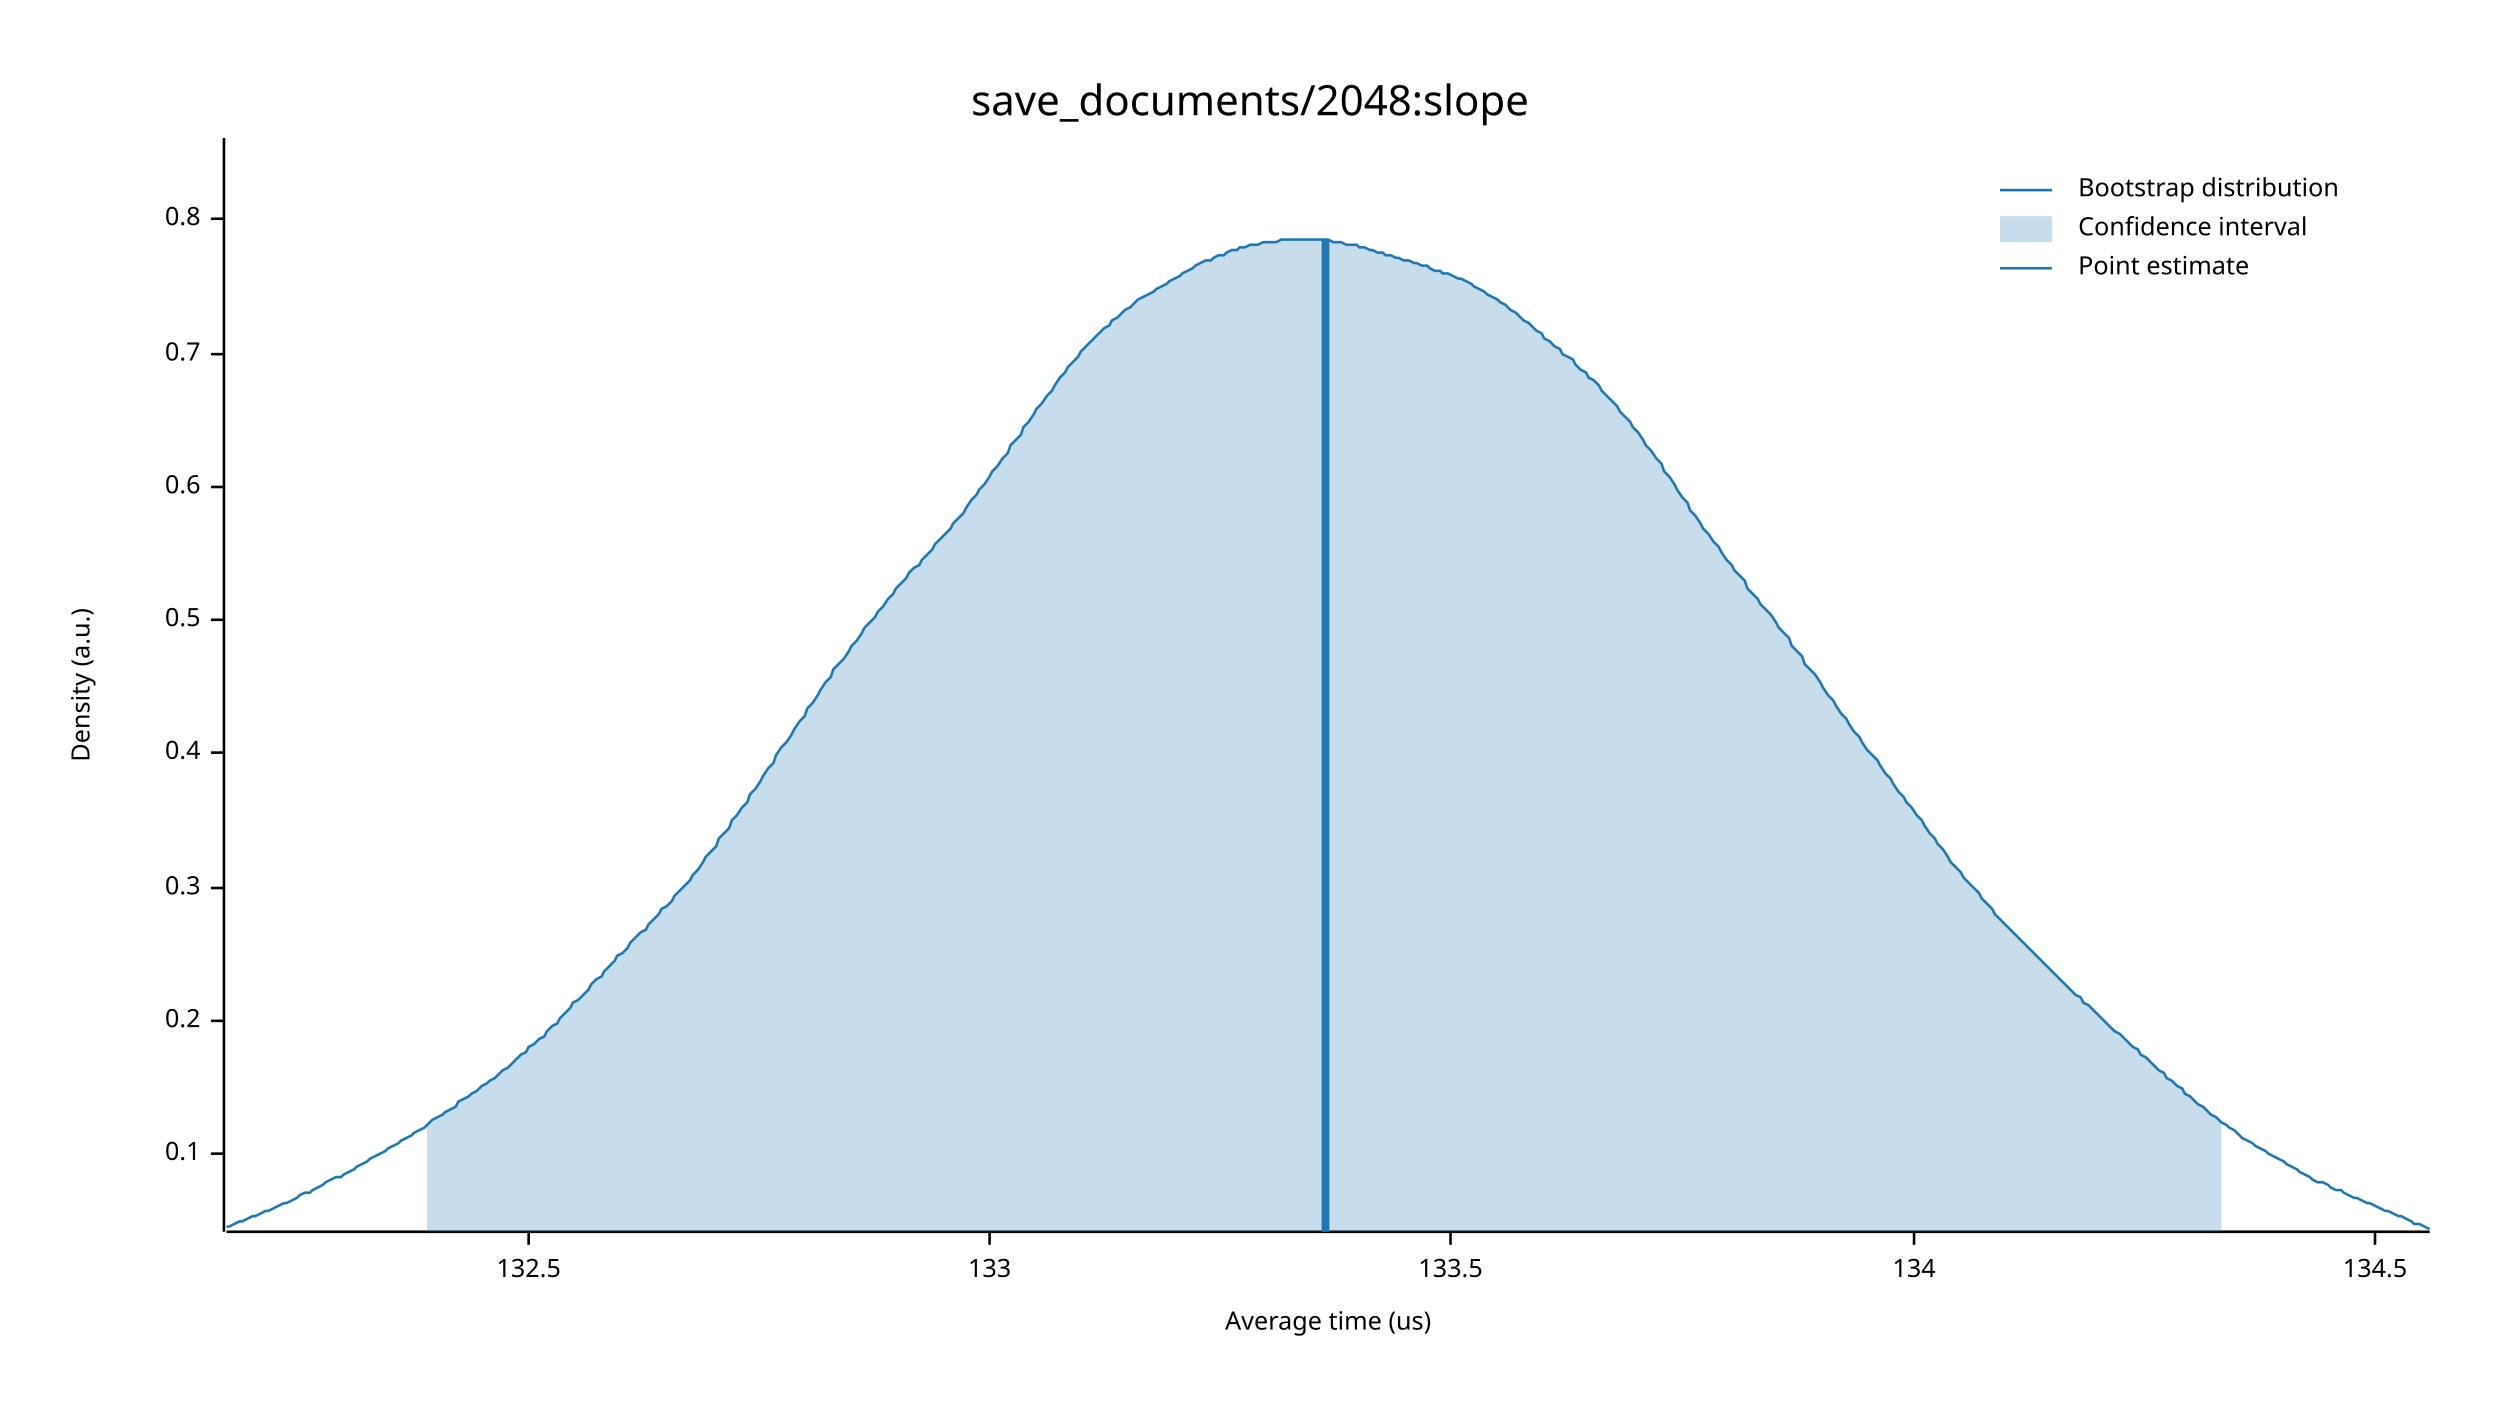
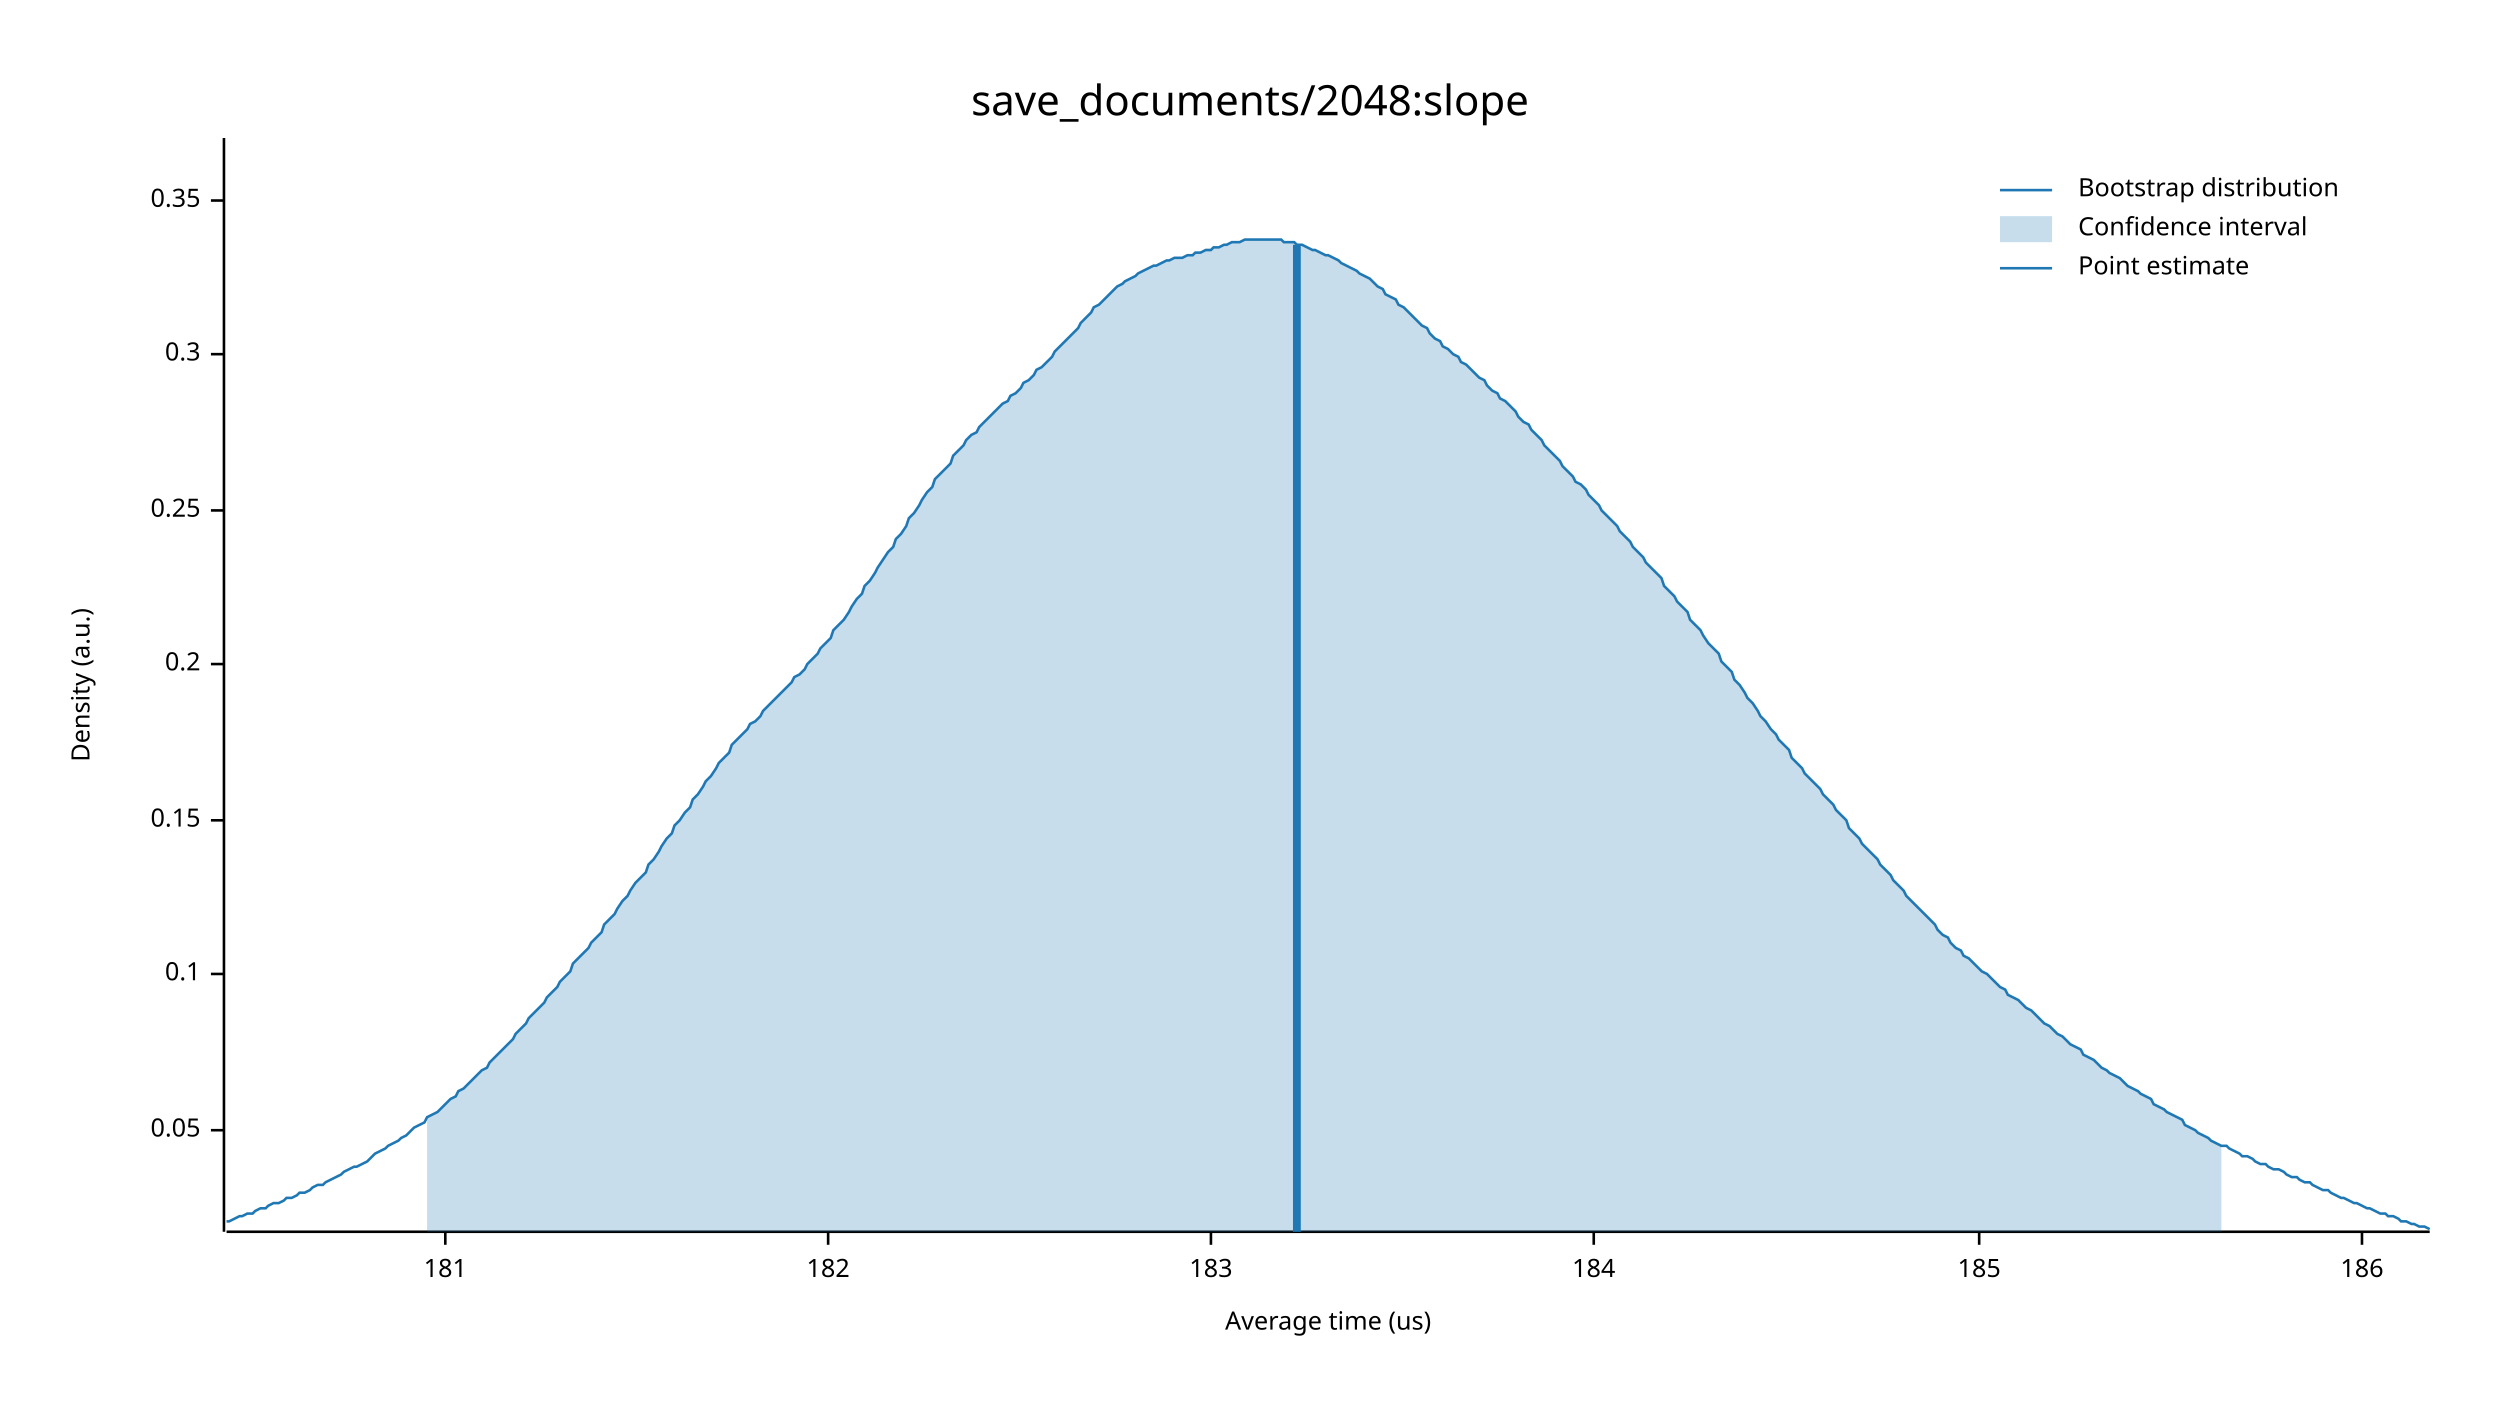
<svg xmlns="http://www.w3.org/2000/svg" width="960" height="540" viewBox="0 0 960 540">
  <text x="480" y="32" dy="0.76em" text-anchor="middle" font-family="sans-serif" font-size="16.129" opacity="1" fill="#000000">
save_documents/2048:slope
</text>
  <text x="27" y="263" dy="0.76em" text-anchor="middle" font-family="sans-serif" font-size="9.677" opacity="1" fill="#000000" transform="rotate(270, 27, 263)">
Density (a.u.)
</text>
  <text x="510" y="513" dy="-0.5ex" text-anchor="middle" font-family="sans-serif" font-size="9.677" opacity="1" fill="#000000">
Average time (us)
</text>
  <polyline fill="none" opacity="1" stroke="#000000" stroke-width="1" points="86,53 86,473 " />
-   <text x="77" y="443" dy="0.5ex" text-anchor="end" font-family="sans-serif" font-size="9.677" opacity="1" fill="#000000">
+   <text x="77" y="434" dy="0.5ex" text-anchor="end" font-family="sans-serif" font-size="9.677" opacity="1" fill="#000000">
+ 0.05
+ </text>
+   <polyline fill="none" opacity="1" stroke="#000000" stroke-width="1" points="81,434 86,434 " />
+   <text x="77" y="374" dy="0.5ex" text-anchor="end" font-family="sans-serif" font-size="9.677" opacity="1" fill="#000000">
0.1
</text>
-   <polyline fill="none" opacity="1" stroke="#000000" stroke-width="1" points="81,443 86,443 " />
-   <text x="77" y="392" dy="0.5ex" text-anchor="end" font-family="sans-serif" font-size="9.677" opacity="1" fill="#000000">
+   <polyline fill="none" opacity="1" stroke="#000000" stroke-width="1" points="81,374 86,374 " />
+   <text x="77" y="315" dy="0.5ex" text-anchor="end" font-family="sans-serif" font-size="9.677" opacity="1" fill="#000000">
+ 0.15
+ </text>
+   <polyline fill="none" opacity="1" stroke="#000000" stroke-width="1" points="81,315 86,315 " />
+   <text x="77" y="255" dy="0.5ex" text-anchor="end" font-family="sans-serif" font-size="9.677" opacity="1" fill="#000000">
0.2
</text>
-   <polyline fill="none" opacity="1" stroke="#000000" stroke-width="1" points="81,392 86,392 " />
-   <text x="77" y="341" dy="0.5ex" text-anchor="end" font-family="sans-serif" font-size="9.677" opacity="1" fill="#000000">
+   <polyline fill="none" opacity="1" stroke="#000000" stroke-width="1" points="81,255 86,255 " />
+   <text x="77" y="196" dy="0.5ex" text-anchor="end" font-family="sans-serif" font-size="9.677" opacity="1" fill="#000000">
+ 0.25
+ </text>
+   <polyline fill="none" opacity="1" stroke="#000000" stroke-width="1" points="81,196 86,196 " />
+   <text x="77" y="136" dy="0.5ex" text-anchor="end" font-family="sans-serif" font-size="9.677" opacity="1" fill="#000000">
0.3
</text>
-   <polyline fill="none" opacity="1" stroke="#000000" stroke-width="1" points="81,341 86,341 " />
-   <text x="77" y="289" dy="0.5ex" text-anchor="end" font-family="sans-serif" font-size="9.677" opacity="1" fill="#000000">
- 0.4
+   <polyline fill="none" opacity="1" stroke="#000000" stroke-width="1" points="81,136 86,136 " />
+   <text x="77" y="77" dy="0.5ex" text-anchor="end" font-family="sans-serif" font-size="9.677" opacity="1" fill="#000000">
+ 0.35
</text>
-   <polyline fill="none" opacity="1" stroke="#000000" stroke-width="1" points="81,289 86,289 " />
-   <text x="77" y="238" dy="0.5ex" text-anchor="end" font-family="sans-serif" font-size="9.677" opacity="1" fill="#000000">
- 0.5
+   <polyline fill="none" opacity="1" stroke="#000000" stroke-width="1" points="81,77 86,77 " />
+   <polyline fill="none" opacity="1" stroke="#000000" stroke-width="1" points="87,473 933,473 " />
+   <text x="171" y="483" dy="0.76em" text-anchor="middle" font-family="sans-serif" font-size="9.677" opacity="1" fill="#000000">
+ 181
</text>
-   <polyline fill="none" opacity="1" stroke="#000000" stroke-width="1" points="81,238 86,238 " />
-   <text x="77" y="187" dy="0.5ex" text-anchor="end" font-family="sans-serif" font-size="9.677" opacity="1" fill="#000000">
- 0.6
+   <polyline fill="none" opacity="1" stroke="#000000" stroke-width="1" points="171,473 171,478 " />
+   <text x="318" y="483" dy="0.76em" text-anchor="middle" font-family="sans-serif" font-size="9.677" opacity="1" fill="#000000">
+ 182
</text>
-   <polyline fill="none" opacity="1" stroke="#000000" stroke-width="1" points="81,187 86,187 " />
-   <text x="77" y="136" dy="0.5ex" text-anchor="end" font-family="sans-serif" font-size="9.677" opacity="1" fill="#000000">
- 0.7
+   <polyline fill="none" opacity="1" stroke="#000000" stroke-width="1" points="318,473 318,478 " />
+   <text x="465" y="483" dy="0.76em" text-anchor="middle" font-family="sans-serif" font-size="9.677" opacity="1" fill="#000000">
+ 183
</text>
-   <polyline fill="none" opacity="1" stroke="#000000" stroke-width="1" points="81,136 86,136 " />
-   <text x="77" y="84" dy="0.5ex" text-anchor="end" font-family="sans-serif" font-size="9.677" opacity="1" fill="#000000">
- 0.8
+   <polyline fill="none" opacity="1" stroke="#000000" stroke-width="1" points="465,473 465,478 " />
+   <text x="612" y="483" dy="0.76em" text-anchor="middle" font-family="sans-serif" font-size="9.677" opacity="1" fill="#000000">
+ 184
</text>
-   <polyline fill="none" opacity="1" stroke="#000000" stroke-width="1" points="81,84 86,84 " />
-   <polyline fill="none" opacity="1" stroke="#000000" stroke-width="1" points="87,473 933,473 " />
-   <text x="203" y="483" dy="0.76em" text-anchor="middle" font-family="sans-serif" font-size="9.677" opacity="1" fill="#000000">
- 132.5
+   <polyline fill="none" opacity="1" stroke="#000000" stroke-width="1" points="612,473 612,478 " />
+   <text x="760" y="483" dy="0.76em" text-anchor="middle" font-family="sans-serif" font-size="9.677" opacity="1" fill="#000000">
+ 185
</text>
-   <polyline fill="none" opacity="1" stroke="#000000" stroke-width="1" points="203,473 203,478 " />
-   <text x="380" y="483" dy="0.76em" text-anchor="middle" font-family="sans-serif" font-size="9.677" opacity="1" fill="#000000">
- 133
+   <polyline fill="none" opacity="1" stroke="#000000" stroke-width="1" points="760,473 760,478 " />
+   <text x="907" y="483" dy="0.76em" text-anchor="middle" font-family="sans-serif" font-size="9.677" opacity="1" fill="#000000">
+ 186
</text>
-   <polyline fill="none" opacity="1" stroke="#000000" stroke-width="1" points="380,473 380,478 " />
-   <text x="557" y="483" dy="0.76em" text-anchor="middle" font-family="sans-serif" font-size="9.677" opacity="1" fill="#000000">
- 133.5
- </text>
-   <polyline fill="none" opacity="1" stroke="#000000" stroke-width="1" points="557,473 557,478 " />
-   <text x="735" y="483" dy="0.76em" text-anchor="middle" font-family="sans-serif" font-size="9.677" opacity="1" fill="#000000">
- 134
- </text>
-   <polyline fill="none" opacity="1" stroke="#000000" stroke-width="1" points="735,473 735,478 " />
-   <text x="912" y="483" dy="0.76em" text-anchor="middle" font-family="sans-serif" font-size="9.677" opacity="1" fill="#000000">
- 134.5
- </text>
-   <polyline fill="none" opacity="1" stroke="#000000" stroke-width="1" points="912,473 912,478 " />
-   <polyline fill="none" opacity="1" stroke="#1F78B4" stroke-width="1" points="87,471 88,471 90,470 92,469 93,469 95,468 97,467 98,467 100,466 102,465 103,465 105,464 107,463 109,462 110,462 112,461 114,460 115,459 117,458 119,458 120,457 122,456 124,455 125,454 127,453 129,452 131,452 132,451 134,450 136,449 137,448 139,447 141,446 142,445 144,444 146,443 148,442 149,441 151,440 153,439 154,438 156,437 158,436 159,435 161,434 163,433 164,432 166,430 168,429 170,428 171,427 173,426 175,425 176,423 178,422 180,421 181,420 183,419 185,417 187,416 188,415 190,414 192,412 193,411 195,410 197,408 198,407 200,405 202,404 203,402 205,401 207,399 209,398 210,396 212,394 214,393 215,391 217,389 219,387 220,385 222,384 224,382 226,380 227,378 229,376 231,375 232,373 234,371 236,369 237,367 239,366 241,364 242,362 244,360 246,358 248,357 249,355 251,353 253,351 254,349 256,348 258,346 259,344 261,342 263,340 265,338 266,336 268,334 270,331 271,329 273,327 275,325 276,322 278,320 280,318 281,315 283,313 285,310 287,308 288,305 290,303 292,300 293,298 295,295 297,293 298,290 300,287 302,285 304,282 305,280 307,277 309,275 310,272 312,270 314,267 315,265 317,262 319,260 320,257 322,255 324,253 326,250 327,248 329,246 331,243 332,241 334,239 336,237 337,235 339,233 341,230 343,228 344,226 346,224 348,222 349,220 351,218 353,217 354,215 356,213 358,211 359,209 361,207 363,205 365,203 366,201 368,199 370,197 371,195 373,192 375,190 376,188 378,186 380,183 381,181 383,179 385,176 387,174 388,171 390,169 392,167 393,164 395,162 397,159 398,157 400,155 402,152 404,150 405,148 407,145 409,143 410,141 412,139 414,137 415,135 417,133 419,131 420,130 422,128 424,126 426,125 427,123 429,122 431,120 432,119 434,118 436,116 437,115 439,114 441,113 443,112 444,111 446,110 448,109 449,108 451,107 453,106 454,105 456,104 458,103 459,102 461,101 463,100 465,100 466,99 468,98 470,98 471,97 473,96 475,96 476,95 478,95 480,94 482,94 483,94 485,93 487,93 488,93 490,93 492,92 493,92 495,92 497,92 498,92 500,92 502,92 504,92 505,92 507,92 509,92 510,92 512,93 514,93 515,93 517,94 519,94 521,94 522,95 524,95 526,96 527,96 529,97 531,97 532,98 534,98 536,99 537,99 539,100 541,100 543,101 544,101 546,102 548,102 549,103 551,104 553,104 554,105 556,105 558,106 560,107 561,107 563,108 565,109 566,110 568,111 570,112 571,113 573,114 575,115 576,116 578,117 580,119 582,120 583,121 585,123 587,124 588,125 590,127 592,128 593,130 595,131 597,133 599,134 600,136 602,137 604,138 605,140 607,142 609,143 610,145 612,146 614,148 615,150 617,152 619,154 621,156 622,158 624,160 626,162 627,164 629,166 631,169 632,171 634,173 636,176 638,178 639,181 641,183 643,186 644,188 646,191 648,193 649,196 651,198 653,201 654,203 656,205 658,208 660,210 661,212 663,215 665,217 666,219 668,221 670,223 671,226 673,228 675,230 676,232 678,234 680,236 682,239 683,241 685,243 687,245 688,248 690,250 692,252 693,255 695,257 697,259 699,262 700,264 702,267 704,269 705,271 707,274 709,276 710,278 712,281 714,283 715,285 717,288 719,290 721,292 722,294 724,297 726,299 727,301 729,304 731,306 732,308 734,310 736,313 738,315 739,317 741,320 743,322 744,324 746,326 748,329 749,331 751,333 753,335 754,337 756,339 758,341 760,343 761,345 763,347 765,349 766,351 768,353 770,355 771,356 773,358 775,360 777,362 778,363 780,365 782,367 783,368 785,370 787,372 788,373 790,375 792,377 793,378 795,380 797,382 799,383 800,385 802,386 804,388 805,389 807,391 809,393 810,394 812,396 814,397 816,399 817,400 819,402 821,403 822,405 824,406 826,408 827,409 829,411 831,412 832,414 834,415 836,417 838,418 839,420 841,421 843,423 844,424 846,425 848,427 849,428 851,429 853,431 855,432 856,433 858,434 860,436 861,437 863,438 865,439 866,440 868,441 870,442 871,443 873,444 875,445 877,446 878,447 880,448 882,449 883,450 885,451 887,452 888,453 890,454 892,454 894,455 895,456 897,457 899,457 900,458 902,459 904,460 905,460 907,461 909,462 910,462 912,463 914,464 916,465 917,465 919,466 921,467 922,467 924,468 926,469 927,470 929,470 931,471 933,472 " />
-   <polygon opacity="0.25" fill="#1F78B4" points="164,432 166,430 168,429 170,428 171,427 173,426 175,425 176,423 178,422 180,421 181,420 183,419 185,417 187,416 188,415 190,414 192,412 193,411 195,410 197,408 198,407 200,405 202,404 203,402 205,401 207,399 209,398 210,396 212,394 214,393 215,391 217,389 219,387 220,385 222,384 224,382 226,380 227,378 229,376 231,375 232,373 234,371 236,369 237,367 239,366 241,364 242,362 244,360 246,358 248,357 249,355 251,353 253,351 254,349 256,348 258,346 259,344 261,342 263,340 265,338 266,336 268,334 270,331 271,329 273,327 275,325 276,322 278,320 280,318 281,315 283,313 285,310 287,308 288,305 290,303 292,300 293,298 295,295 297,293 298,290 300,287 302,285 304,282 305,280 307,277 309,275 310,272 312,270 314,267 315,265 317,262 319,260 320,257 322,255 324,253 326,250 327,248 329,246 331,243 332,241 334,239 336,237 337,235 339,233 341,230 343,228 344,226 346,224 348,222 349,220 351,218 353,217 354,215 356,213 358,211 359,209 361,207 363,205 365,203 366,201 368,199 370,197 371,195 373,192 375,190 376,188 378,186 380,183 381,181 383,179 385,176 387,174 388,171 390,169 392,167 393,164 395,162 397,159 398,157 400,155 402,152 404,150 405,148 407,145 409,143 410,141 412,139 414,137 415,135 417,133 419,131 420,130 422,128 424,126 426,125 427,123 429,122 431,120 432,119 434,118 436,116 437,115 439,114 441,113 443,112 444,111 446,110 448,109 449,108 451,107 453,106 454,105 456,104 458,103 459,102 461,101 463,100 465,100 466,99 468,98 470,98 471,97 473,96 475,96 476,95 478,95 480,94 482,94 483,94 485,93 487,93 488,93 490,93 492,92 493,92 495,92 497,92 498,92 500,92 502,92 504,92 505,92 507,92 509,92 510,92 512,93 514,93 515,93 517,94 519,94 521,94 522,95 524,95 526,96 527,96 529,97 531,97 532,98 534,98 536,99 537,99 539,100 541,100 543,101 544,101 546,102 548,102 549,103 551,104 553,104 554,105 556,105 558,106 560,107 561,107 563,108 565,109 566,110 568,111 570,112 571,113 573,114 575,115 576,116 578,117 580,119 582,120 583,121 585,123 587,124 588,125 590,127 592,128 593,130 595,131 597,133 599,134 600,136 602,137 604,138 605,140 607,142 609,143 610,145 612,146 614,148 615,150 617,152 619,154 621,156 622,158 624,160 626,162 627,164 629,166 631,169 632,171 634,173 636,176 638,178 639,181 641,183 643,186 644,188 646,191 648,193 649,196 651,198 653,201 654,203 656,205 658,208 660,210 661,212 663,215 665,217 666,219 668,221 670,223 671,226 673,228 675,230 676,232 678,234 680,236 682,239 683,241 685,243 687,245 688,248 690,250 692,252 693,255 695,257 697,259 699,262 700,264 702,267 704,269 705,271 707,274 709,276 710,278 712,281 714,283 715,285 717,288 719,290 721,292 722,294 724,297 726,299 727,301 729,304 731,306 732,308 734,310 736,313 738,315 739,317 741,320 743,322 744,324 746,326 748,329 749,331 751,333 753,335 754,337 756,339 758,341 760,343 761,345 763,347 765,349 766,351 768,353 770,355 771,356 773,358 775,360 777,362 778,363 780,365 782,367 783,368 785,370 787,372 788,373 790,375 792,377 793,378 795,380 797,382 799,383 800,385 802,386 804,388 805,389 807,391 809,393 810,394 812,396 814,397 816,399 817,400 819,402 821,403 822,405 824,406 826,408 827,409 829,411 831,412 832,414 834,415 836,417 838,418 839,420 841,421 843,423 844,424 846,425 848,427 849,428 851,429 853,431 853,473 164,473 " />
-   <polyline fill="none" opacity="1" stroke="#1F78B4" stroke-width="3" points="509,473 509,92 " />
+   <polyline fill="none" opacity="1" stroke="#000000" stroke-width="1" points="907,473 907,478 " />
+   <polyline fill="none" opacity="1" stroke="#1F78B4" stroke-width="1" points="87,469 88,469 90,468 92,467 93,467 95,466 97,466 98,465 100,464 102,464 103,463 105,462 107,462 109,461 110,460 112,460 114,459 115,458 117,458 119,457 120,456 122,455 124,455 125,454 127,453 129,452 131,451 132,450 134,449 136,448 137,448 139,447 141,446 142,445 144,443 146,442 148,441 149,440 151,439 153,438 154,437 156,436 158,434 159,433 161,432 163,431 164,429 166,428 168,427 170,425 171,424 173,422 175,421 176,419 178,418 180,416 181,415 183,413 185,411 187,410 188,408 190,406 192,404 193,403 195,401 197,399 198,397 200,395 202,393 203,391 205,389 207,387 209,385 210,383 212,381 214,379 215,377 217,375 219,373 220,370 222,368 224,366 226,364 227,362 229,360 231,358 232,355 234,353 236,351 237,349 239,346 241,344 242,342 244,339 246,337 248,335 249,332 251,330 253,327 254,325 256,322 258,320 259,317 261,315 263,312 265,310 266,307 268,305 270,302 271,300 273,298 275,295 276,293 278,291 280,289 281,286 283,284 285,282 287,280 288,278 290,277 292,275 293,273 295,271 297,269 298,268 300,266 302,264 304,262 305,260 307,259 309,257 310,255 312,253 314,251 315,249 317,247 319,245 320,242 322,240 324,238 326,235 327,233 329,230 331,228 332,225 334,223 336,220 337,218 339,215 341,212 343,210 344,207 346,205 348,202 349,199 351,197 353,194 354,192 356,189 358,187 359,184 361,182 363,180 365,178 366,175 368,173 370,171 371,169 373,167 375,166 376,164 378,162 380,160 381,159 383,157 385,155 387,154 388,152 390,151 392,149 393,147 395,146 397,144 398,142 400,141 402,139 404,137 405,135 407,133 409,131 410,130 412,128 414,126 415,124 417,122 419,120 420,118 422,117 424,115 426,113 427,112 429,110 431,109 432,108 434,107 436,106 437,105 439,104 441,103 443,102 444,102 446,101 448,100 449,100 451,99 453,99 454,99 456,98 458,98 459,97 461,97 463,96 465,96 466,95 468,95 470,94 471,94 473,93 475,93 476,93 478,92 480,92 482,92 483,92 485,92 487,92 488,92 490,92 492,92 493,93 495,93 497,93 498,94 500,94 502,95 504,96 505,96 507,97 509,98 510,98 512,99 514,100 515,101 517,102 519,103 521,104 522,105 524,106 526,107 527,108 529,110 531,111 532,113 534,114 536,115 537,117 539,118 541,120 543,122 544,123 546,125 548,126 549,128 551,130 553,131 554,133 556,134 558,136 560,137 561,139 563,140 565,142 566,143 568,145 570,146 571,148 573,150 575,151 576,153 578,154 580,156 582,158 583,160 585,162 587,163 588,165 590,167 592,169 593,171 595,173 597,175 599,177 600,179 602,181 604,183 605,185 607,186 609,188 610,190 612,192 614,194 615,196 617,198 619,200 621,202 622,204 624,206 626,208 627,210 629,212 631,214 632,216 634,218 636,220 638,222 639,225 641,227 643,229 644,231 646,233 648,235 649,238 651,240 653,242 654,244 656,247 658,249 660,251 661,254 663,256 665,258 666,261 668,263 670,266 671,268 673,270 675,273 676,275 678,277 680,280 682,282 683,284 685,286 687,288 688,291 690,293 692,295 693,297 695,299 697,301 699,303 700,305 702,307 704,309 705,311 707,313 709,315 710,318 712,320 714,322 715,324 717,326 719,328 721,330 722,332 724,334 726,336 727,338 729,340 731,342 732,344 734,346 736,348 738,350 739,351 741,353 743,355 744,357 746,359 748,360 749,362 751,364 753,365 754,367 756,368 758,370 760,372 761,373 763,374 765,376 766,377 768,379 770,380 771,382 773,383 775,384 777,386 778,387 780,388 782,390 783,391 785,393 787,394 788,395 790,397 792,398 793,399 795,401 797,402 799,403 800,405 802,406 804,407 805,408 807,410 809,411 810,412 812,413 814,414 816,416 817,417 819,418 821,419 822,420 824,421 826,422 827,424 829,425 831,426 832,427 834,428 836,429 838,430 839,432 841,433 843,434 844,435 846,436 848,437 849,438 851,439 853,440 855,440 856,441 858,442 860,443 861,444 863,444 865,445 866,446 868,447 870,447 871,448 873,449 875,449 877,450 878,451 880,452 882,452 883,453 885,454 887,454 888,455 890,456 892,457 894,457 895,458 897,459 899,460 900,460 902,461 904,462 905,462 907,463 909,464 910,464 912,465 914,466 916,466 917,467 919,467 921,468 922,469 924,469 926,470 927,470 929,471 931,471 933,472 " />
+   <polygon opacity="0.25" fill="#1F78B4" points="164,429 166,428 168,427 170,425 171,424 173,422 175,421 176,419 178,418 180,416 181,415 183,413 185,411 187,410 188,408 190,406 192,404 193,403 195,401 197,399 198,397 200,395 202,393 203,391 205,389 207,387 209,385 210,383 212,381 214,379 215,377 217,375 219,373 220,370 222,368 224,366 226,364 227,362 229,360 231,358 232,355 234,353 236,351 237,349 239,346 241,344 242,342 244,339 246,337 248,335 249,332 251,330 253,327 254,325 256,322 258,320 259,317 261,315 263,312 265,310 266,307 268,305 270,302 271,300 273,298 275,295 276,293 278,291 280,289 281,286 283,284 285,282 287,280 288,278 290,277 292,275 293,273 295,271 297,269 298,268 300,266 302,264 304,262 305,260 307,259 309,257 310,255 312,253 314,251 315,249 317,247 319,245 320,242 322,240 324,238 326,235 327,233 329,230 331,228 332,225 334,223 336,220 337,218 339,215 341,212 343,210 344,207 346,205 348,202 349,199 351,197 353,194 354,192 356,189 358,187 359,184 361,182 363,180 365,178 366,175 368,173 370,171 371,169 373,167 375,166 376,164 378,162 380,160 381,159 383,157 385,155 387,154 388,152 390,151 392,149 393,147 395,146 397,144 398,142 400,141 402,139 404,137 405,135 407,133 409,131 410,130 412,128 414,126 415,124 417,122 419,120 420,118 422,117 424,115 426,113 427,112 429,110 431,109 432,108 434,107 436,106 437,105 439,104 441,103 443,102 444,102 446,101 448,100 449,100 451,99 453,99 454,99 456,98 458,98 459,97 461,97 463,96 465,96 466,95 468,95 470,94 471,94 473,93 475,93 476,93 478,92 480,92 482,92 483,92 485,92 487,92 488,92 490,92 492,92 493,93 495,93 497,93 498,94 500,94 502,95 504,96 505,96 507,97 509,98 510,98 512,99 514,100 515,101 517,102 519,103 521,104 522,105 524,106 526,107 527,108 529,110 531,111 532,113 534,114 536,115 537,117 539,118 541,120 543,122 544,123 546,125 548,126 549,128 551,130 553,131 554,133 556,134 558,136 560,137 561,139 563,140 565,142 566,143 568,145 570,146 571,148 573,150 575,151 576,153 578,154 580,156 582,158 583,160 585,162 587,163 588,165 590,167 592,169 593,171 595,173 597,175 599,177 600,179 602,181 604,183 605,185 607,186 609,188 610,190 612,192 614,194 615,196 617,198 619,200 621,202 622,204 624,206 626,208 627,210 629,212 631,214 632,216 634,218 636,220 638,222 639,225 641,227 643,229 644,231 646,233 648,235 649,238 651,240 653,242 654,244 656,247 658,249 660,251 661,254 663,256 665,258 666,261 668,263 670,266 671,268 673,270 675,273 676,275 678,277 680,280 682,282 683,284 685,286 687,288 688,291 690,293 692,295 693,297 695,299 697,301 699,303 700,305 702,307 704,309 705,311 707,313 709,315 710,318 712,320 714,322 715,324 717,326 719,328 721,330 722,332 724,334 726,336 727,338 729,340 731,342 732,344 734,346 736,348 738,350 739,351 741,353 743,355 744,357 746,359 748,360 749,362 751,364 753,365 754,367 756,368 758,370 760,372 761,373 763,374 765,376 766,377 768,379 770,380 771,382 773,383 775,384 777,386 778,387 780,388 782,390 783,391 785,393 787,394 788,395 790,397 792,398 793,399 795,401 797,402 799,403 800,405 802,406 804,407 805,408 807,410 809,411 810,412 812,413 814,414 816,416 817,417 819,418 821,419 822,420 824,421 826,422 827,424 829,425 831,426 832,427 834,428 836,429 838,430 839,432 841,433 843,434 844,435 846,436 848,437 849,438 851,439 853,440 853,473 164,473 " />
+   <polyline fill="none" opacity="1" stroke="#1F78B4" stroke-width="3" points="498,473 498,94 " />
  <text x="798" y="68" dy="0.76em" text-anchor="start" font-family="sans-serif" font-size="9.677" opacity="1" fill="#000000">
Bootstrap distribution
</text>
  <text x="798" y="83" dy="0.76em" text-anchor="start" font-family="sans-serif" font-size="9.677" opacity="1" fill="#000000">
Confidence interval
</text>
  <text x="798" y="98" dy="0.76em" text-anchor="start" font-family="sans-serif" font-size="9.677" opacity="1" fill="#000000">
Point estimate
</text>
  <polyline fill="none" opacity="1" stroke="#1F78B4" stroke-width="1" points="768,73 788,73 " />
  <rect x="768" y="83" width="20" height="10" opacity="0.25" fill="#1F78B4" stroke="none" />
  <polyline fill="none" opacity="1" stroke="#1F78B4" stroke-width="1" points="768,103 788,103 " />
</svg>
